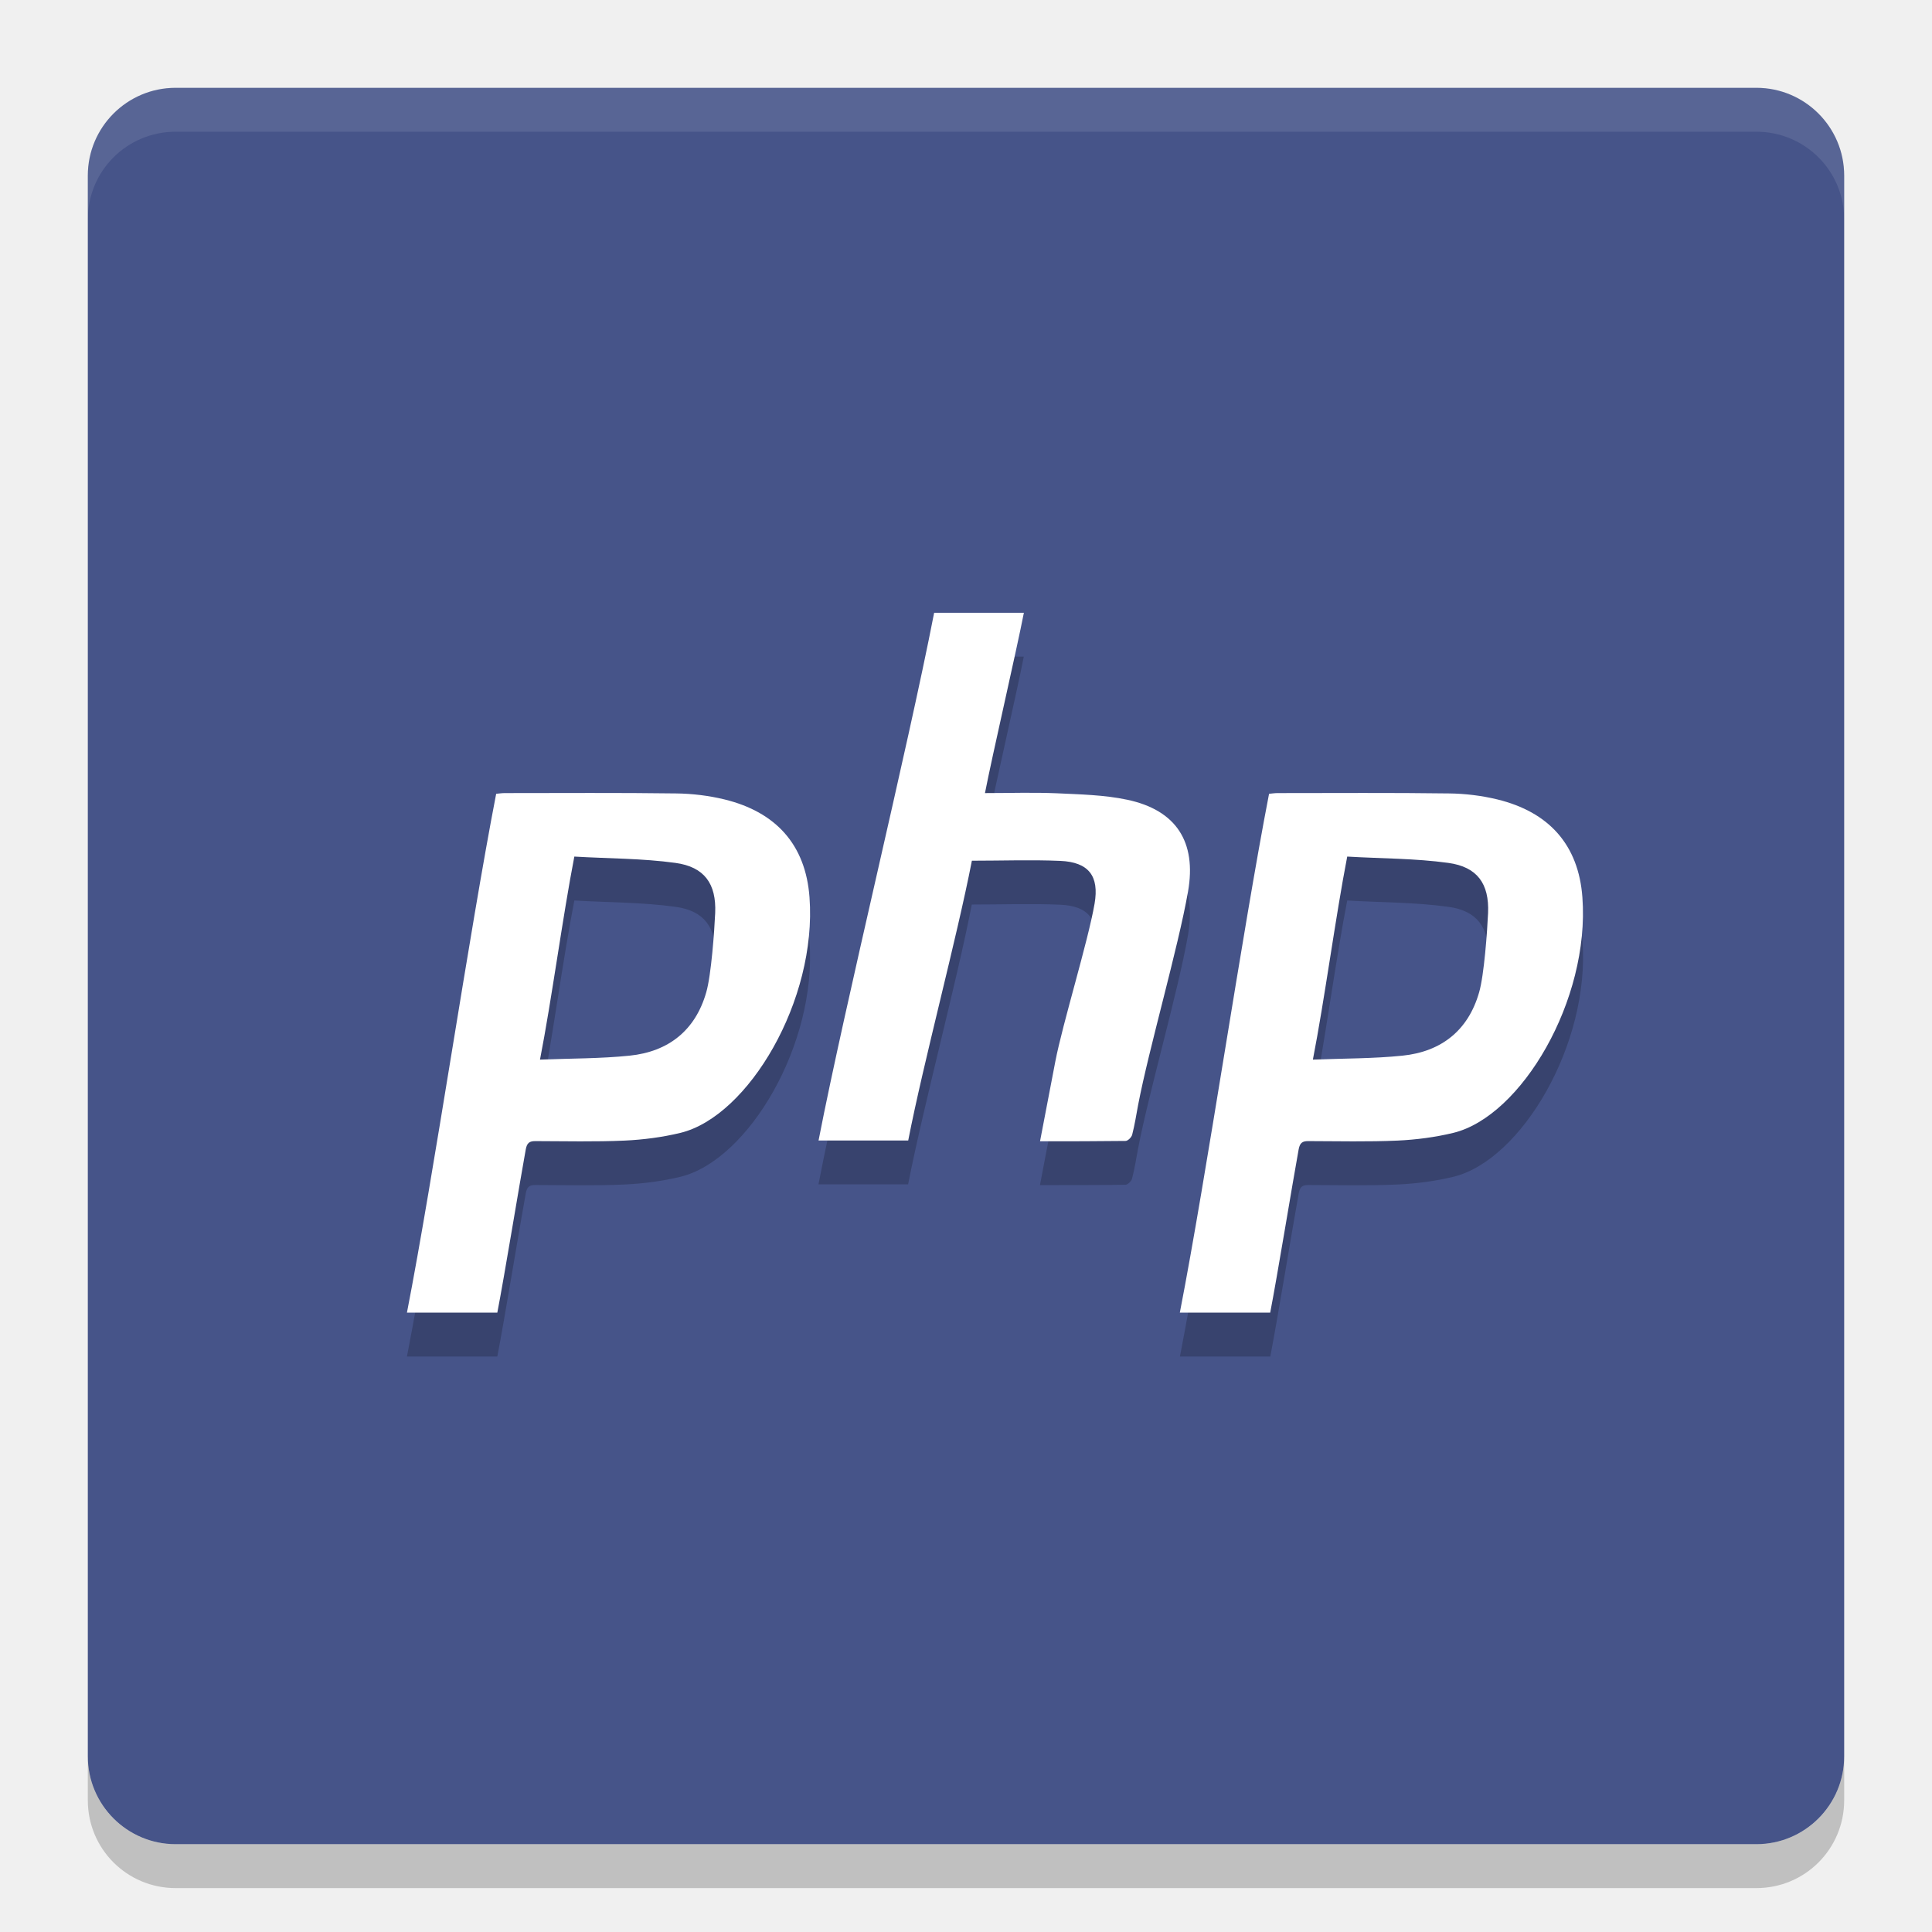
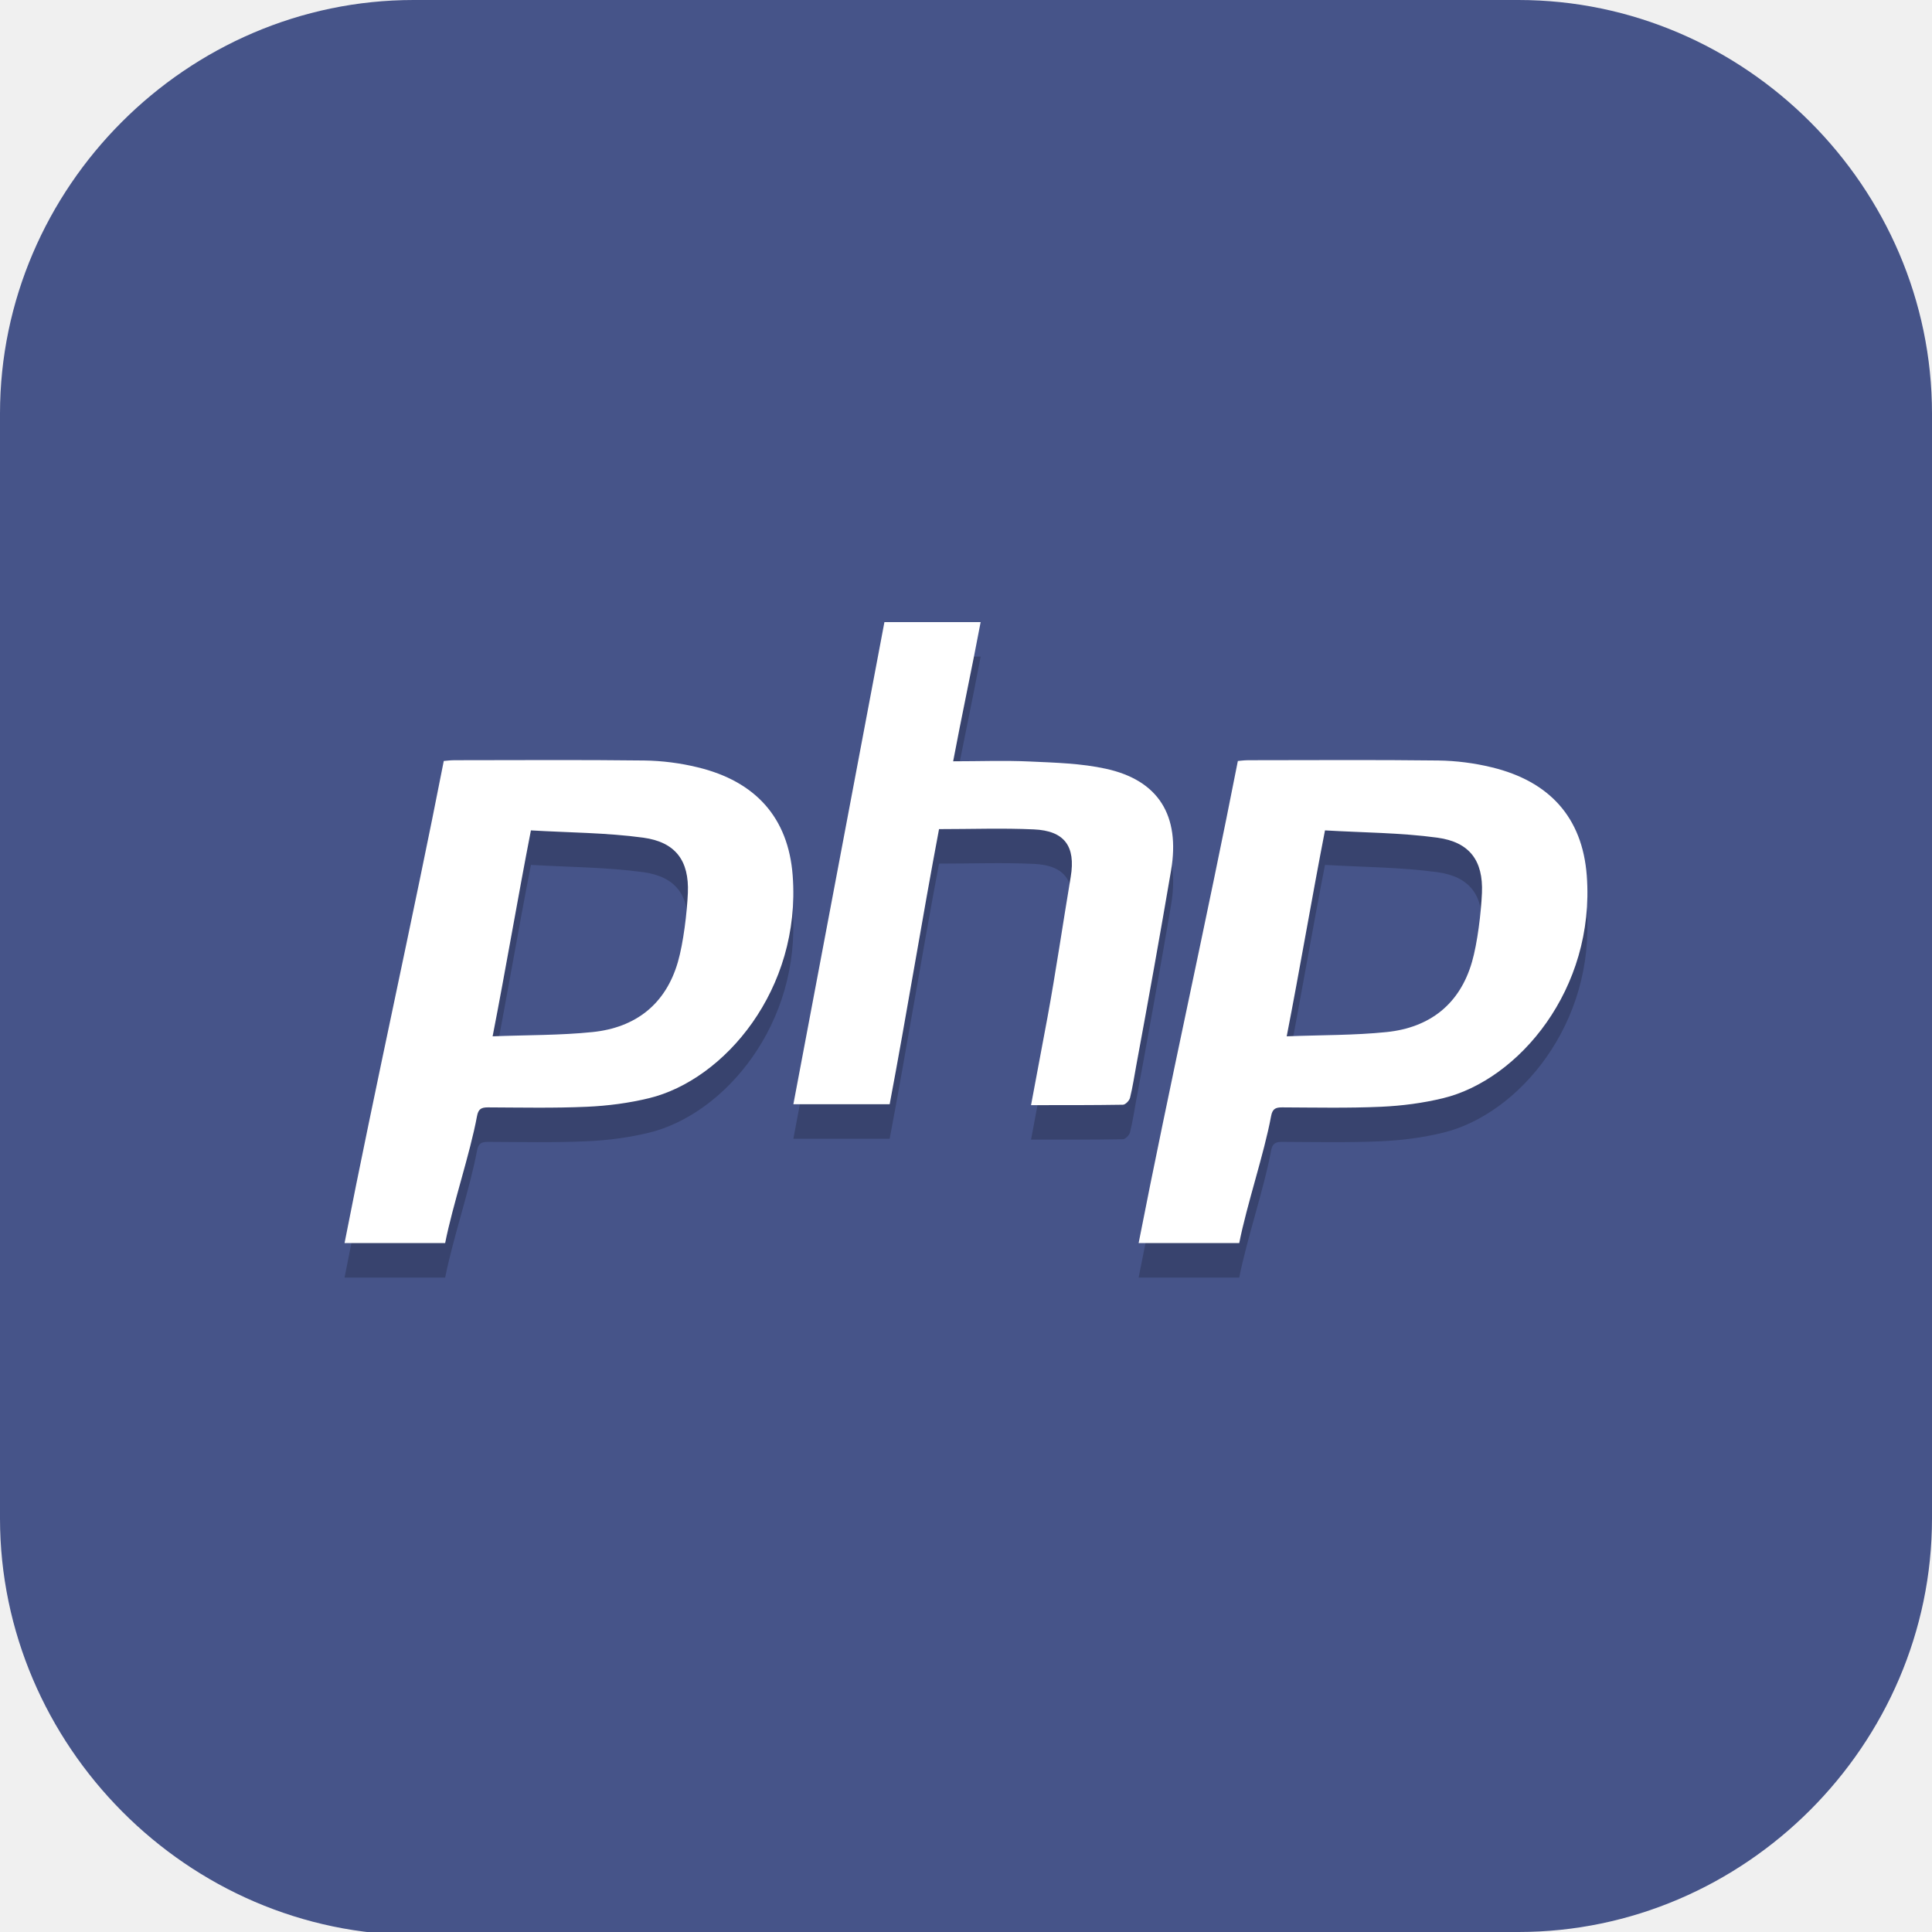
- <svg xmlns="http://www.w3.org/2000/svg" width="22" height="22" version="1">
-   <rect style="fill:#465489" width="20" height="20" x="1" y="1" rx="1" ry="1" />
-   <path style="opacity:0.1;fill:#ffffff" d="m 2,1 c -0.554,0 -1,0.446 -1,1 l 0,0.5 c 0,-0.554 0.446,-1 1,-1 l 18,0 c 0.554,0 1,0.446 1,1 l 0,-0.5 c 0,-0.554 -0.446,-1 -1,-1 L 2,1 Z" />
-   <path style="opacity:0.2" d="m 2,21.5 c -0.554,0 -1,-0.446 -1,-1 l 0,-0.5 c 0,0.554 0.446,1 1,1 l 18,0 c 0.554,0 1,-0.446 1,-1 l 0,0.5 c 0,0.554 -0.446,1 -1,1 l -18,0 z" />
-   <path style="opacity:0.2;isolation:isolate;fill-rule:evenodd" d="M 10.637,7.478 C 10.331,9.051 9.626,11.915 9.32,13.486 l 1.021,0 c 0.176,-0.902 0.552,-2.295 0.725,-3.186 0.348,0 0.677,-0.012 1.006,0.002 0.323,0.014 0.446,0.171 0.391,0.488 -0.075,0.434 -0.364,1.365 -0.447,1.797 -0.057,0.298 -0.114,0.596 -0.174,0.908 0.334,0 0.654,9.3e-5 0.975,-0.004 0.026,-10e-4 0.066,-0.041 0.074,-0.07 0.029,-0.112 0.047,-0.227 0.068,-0.34 0.123,-0.642 0.455,-1.784 0.568,-2.428 0.1,-0.568 -0.135,-0.929 -0.691,-1.047 -0.263,-0.056 -0.538,-0.061 -0.809,-0.074 -0.266,-0.011 -0.534,-0.002 -0.812,-0.002 0.082,-0.423 0.362,-1.635 0.443,-2.053 l -1.021,0 z M 5.748,9.531 c -0.032,0 -0.063,0.005 -0.098,0.008 -0.305,1.572 -0.71,4.336 -1.016,5.908 l 1.029,0 c 0.077,-0.394 0.254,-1.475 0.324,-1.859 0.014,-0.075 0.043,-0.095 0.113,-0.094 0.337,0.001 0.677,0.009 1.014,-0.006 0.213,-0.01 0.429,-0.038 0.635,-0.088 0.774,-0.189 1.556,-1.513 1.469,-2.682 -0.044,-0.599 -0.382,-0.972 -0.969,-1.115 -0.178,-0.043 -0.365,-0.066 -0.549,-0.068 -0.651,-0.009 -1.302,-0.004 -1.953,-0.004 z m 8.801,0 c -0.032,0 -0.063,0.005 -0.098,0.008 C 14.146,11.111 13.742,13.875 13.436,15.447 l 1.029,0 c 0.077,-0.394 0.254,-1.475 0.324,-1.859 0.014,-0.075 0.043,-0.095 0.113,-0.094 0.337,0.001 0.677,0.009 1.014,-0.006 0.213,-0.01 0.429,-0.038 0.635,-0.088 0.774,-0.189 1.556,-1.513 1.469,-2.682 -0.044,-0.599 -0.382,-0.972 -0.969,-1.115 -0.178,-0.043 -0.365,-0.066 -0.549,-0.068 -0.651,-0.009 -1.302,-0.004 -1.953,-0.004 z M 6.541,10.254 c 0.389,0.023 0.773,0.02 1.15,0.072 0.33,0.045 0.467,0.237 0.453,0.57 -0.009,0.203 -0.045,0.709 -0.102,0.904 -0.124,0.434 -0.431,0.676 -0.873,0.721 -0.33,0.034 -0.663,0.031 -1.02,0.045 0.133,-0.681 0.259,-1.633 0.391,-2.312 z m 8.801,0 c 0.389,0.023 0.773,0.02 1.15,0.072 0.33,0.045 0.467,0.237 0.453,0.57 -0.009,0.203 -0.045,0.709 -0.102,0.904 -0.124,0.434 -0.431,0.676 -0.873,0.721 -0.33,0.034 -0.663,0.031 -1.02,0.045 0.133,-0.681 0.259,-1.633 0.391,-2.312 z" />
-   <path style="isolation:isolate;fill:#ffffff;fill-rule:evenodd" d="m 10.637,6.979 c -0.306,1.573 -1.01,4.437 -1.316,6.008 l 1.021,0 c 0.176,-0.902 0.552,-2.295 0.725,-3.186 0.348,0 0.677,-0.012 1.006,0.002 0.323,0.014 0.446,0.171 0.391,0.488 -0.075,0.434 -0.364,1.365 -0.447,1.797 -0.057,0.298 -0.114,0.596 -0.174,0.908 0.334,0 0.654,9.3e-5 0.975,-0.004 0.026,-10e-4 0.066,-0.041 0.074,-0.07 0.029,-0.112 0.047,-0.227 0.068,-0.34 0.123,-0.642 0.455,-1.784 0.568,-2.428 0.1,-0.568 -0.135,-0.929 -0.691,-1.047 -0.263,-0.056 -0.538,-0.061 -0.809,-0.074 -0.266,-0.011 -0.534,-0.002 -0.812,-0.002 0.082,-0.423 0.362,-1.635 0.443,-2.053 l -1.021,0 z M 5.748,9.031 c -0.032,0 -0.063,0.005 -0.098,0.008 -0.305,1.572 -0.71,4.336 -1.016,5.908 l 1.029,0 c 0.077,-0.394 0.254,-1.475 0.324,-1.859 0.014,-0.075 0.043,-0.095 0.113,-0.094 0.337,0.001 0.677,0.009 1.014,-0.006 0.213,-0.01 0.429,-0.038 0.635,-0.088 0.774,-0.189 1.556,-1.513 1.469,-2.682 -0.044,-0.599 -0.382,-0.972 -0.969,-1.115 -0.178,-0.043 -0.365,-0.066 -0.549,-0.068 -0.651,-0.009 -1.302,-0.004 -1.953,-0.004 z m 8.801,0 c -0.032,0 -0.063,0.005 -0.098,0.008 -0.305,1.572 -0.71,4.336 -1.016,5.908 l 1.029,0 c 0.077,-0.394 0.254,-1.475 0.324,-1.859 0.014,-0.075 0.043,-0.095 0.113,-0.094 0.337,0.001 0.677,0.009 1.014,-0.006 0.213,-0.01 0.429,-0.038 0.635,-0.088 0.774,-0.189 1.556,-1.513 1.469,-2.682 -0.044,-0.599 -0.382,-0.972 -0.969,-1.115 -0.178,-0.043 -0.365,-0.066 -0.549,-0.068 -0.651,-0.009 -1.302,-0.004 -1.953,-0.004 z M 6.541,9.754 c 0.389,0.023 0.773,0.02 1.15,0.072 0.33,0.045 0.467,0.237 0.453,0.57 -0.009,0.203 -0.045,0.709 -0.102,0.904 -0.124,0.434 -0.431,0.676 -0.873,0.721 -0.33,0.034 -0.663,0.031 -1.02,0.045 0.133,-0.681 0.259,-1.633 0.391,-2.312 z m 8.801,0 c 0.389,0.023 0.773,0.02 1.15,0.072 0.33,0.045 0.467,0.237 0.453,0.57 -0.009,0.203 -0.045,0.709 -0.102,0.904 -0.124,0.434 -0.431,0.676 -0.873,0.721 -0.33,0.034 -0.663,0.031 -1.02,0.045 0.133,-0.681 0.259,-1.633 0.391,-2.312 z" />
+ <svg xmlns="http://www.w3.org/2000/svg" id="_图层_1" version="1.1" viewBox="0 0 64 64" width="22" height="22" xml:space="preserve">
+   <defs id="defs6">
+     <style id="style1">
+       .st0 {
+         fill-opacity: .5;
+       }
+ 
+       .st0, .st1, .st2, .st3, .st4, .st5, .st6, .st7 {
+         fill: #fff;
+       }
+ 
+       .st8 {
+         fill: #133c9a;
+       }
+ 
+       .st2, .st9 {
+         display: none;
+       }
+ 
+       .st3 {
+         fill-opacity: .2;
+       }
+ 
+       .st4 {
+         fill-opacity: .9;
+       }
+ 
+       .st10 {
+         fill: #3370ff;
+       }
+ 
+       .st11 {
+         fill: url(#_未命名的渐变_3);
+       }
+ 
+       .st12 {
+         fill: url(#_未命名的渐变);
+       }
+ 
+       .st5 {
+         fill-opacity: .3;
+       }
+ 
+       .st6 {
+         fill-opacity: 0;
+       }
+ 
+       .st7 {
+         fill-opacity: .7;
+       }
+ 
+       .st13 {
+         fill: #00d6b9;
+       }
+ 
+       .st14 {
+         fill: url(#_未命名的渐变_2);
+       }
+     </style>
+     <radialGradient id="_未命名的渐变" data-name="未命名的渐变" cx="123.9" cy="-40.2" fx="123.9" fy="-40.2" r="59.4" gradientTransform="translate(-26.8 25.5) scale(.6 -.7)" gradientUnits="userSpaceOnUse">
+       <stop offset="0" stop-color="#db202e" id="stop1" />
+       <stop offset="1" stop-color="#e01b24" id="stop2" />
+     </radialGradient>
+     <radialGradient id="_未命名的渐变_2" data-name="未命名的渐变 2" cx="67.6" cy="26.8" fx="67.6" fy="26.8" r="105.2" gradientTransform="translate(-26.6 25.3) scale(.6 -.7)" gradientUnits="userSpaceOnUse">
+       <stop offset="0" stop-color="#ffb648" id="stop3" />
+       <stop offset="1" stop-color="#ff7800" stop-opacity="0" id="stop4" />
+     </radialGradient>
+     <radialGradient id="_未命名的渐变_3" data-name="未命名的渐变 3" cx="61.7" cy="18.6" fx="61.7" fy="18.6" r="68" gradientTransform="translate(-26.8 25.8) scale(.6 -.7)" gradientUnits="userSpaceOnUse">
+       <stop offset="0" stop-color="#c64600" id="stop5" />
+       <stop offset="1" stop-color="#a51d2d" id="stop6" />
+     </radialGradient>
+   </defs>
+   <path class="st1" d="M47.5,64.1H13.8c-7.6,0-13.8-6.3-13.8-13.8V13.7C0,6.2,6.2,0,13.7,0h36.6c7.5,0,13.7,6.2,13.7,13.7v36.6c0,7.5-6.2,13.7-13.7,13.7h-2.9.1Z" id="path6" style="fill:#465489;fill-opacity:1" />
+   <g id="g26" transform="matrix(1.143693,0,0,1.142813,-4.598162,-4.533241)">
+     <path style="opacity:0.2;isolation:isolate;fill-rule:evenodd" d="M 29.637,23 C 28.802,27.432 27.834,32.546 27,36.975 h 2.789 C 30.27,34.432 30.744,31.513 31.219,29 c 0.949,0 1.849,-0.033 2.746,0.008 0.882,0.039 1.217,0.482 1.068,1.377 -0.205,1.22 -0.445,2.837 -0.67,4.055 -0.156,0.84 -0.315,1.681 -0.479,2.561 0.913,-2e-6 1.788,0.002 2.662,-0.012 0.071,-0.001 0.185,-0.118 0.205,-0.201 0.078,-0.313 0.125,-0.637 0.184,-0.955 0.336,-1.81 0.695,-3.817 1.004,-5.631 0.272,-1.601 -0.368,-2.619 -1.885,-2.951 -0.718,-0.158 -1.47,-0.177 -2.207,-0.211 -0.729,-0.034 -1.461,-0.006 -2.219,-0.006 C 31.851,25.842 32.204,24.18 32.424,23 Z m -12.488,4.004 c -0.089,0 -0.179,0.013 -0.275,0.021 C 16.008,31.455 14.865,36.569 14,41 h 2.914 c 0.219,-1.113 0.722,-2.592 0.922,-3.676 0.038,-0.209 0.122,-0.259 0.318,-0.258 0.957,0.004 1.917,0.025 2.871,-0.018 0.602,-0.027 1.208,-0.106 1.793,-0.248 2.191,-0.533 4.409,-3.159 4.162,-6.453 -0.126,-1.689 -1.086,-2.734 -2.746,-3.137 -0.506,-0.124 -1.035,-0.192 -1.555,-0.199 -1.844,-0.023 -3.688,-0.008 -5.531,-0.008 z m 23,0 c -0.089,0 -0.179,0.013 -0.275,0.021 C 39.008,31.455 37.865,36.569 37,41 h 2.914 c 0.219,-1.113 0.722,-2.592 0.922,-3.676 0.038,-0.209 0.122,-0.259 0.318,-0.258 0.957,0.004 1.917,0.025 2.871,-0.018 0.602,-0.027 1.208,-0.106 1.793,-0.248 2.191,-0.533 4.409,-3.159 4.162,-6.453 -0.126,-1.689 -1.086,-2.734 -2.746,-3.137 -0.506,-0.124 -1.035,-0.192 -1.555,-0.199 -1.844,-0.023 -3.688,-0.008 -5.531,-0.008 z m -20.75,2.033 c 1.102,0.065 2.188,0.066 3.254,0.211 0.933,0.128 1.331,0.665 1.291,1.604 -0.025,0.572 -0.13,1.451 -0.289,2 -0.353,1.223 -1.223,1.903 -2.475,2.031 -0.935,0.096 -1.882,0.084 -2.891,0.123 0.375,-1.919 0.736,-4.055 1.109,-5.969 z m 23,0 c 1.102,0.065 2.188,0.066 3.254,0.211 0.933,0.128 1.331,0.665 1.291,1.604 -0.025,0.572 -0.13,1.451 -0.289,2 -0.353,1.223 -1.223,1.903 -2.475,2.031 -0.935,0.096 -1.882,0.084 -2.891,0.123 0.375,-1.919 0.736,-4.055 1.109,-5.969 z" id="path2" />
+     <path style="isolation:isolate;fill:#ffffff;fill-rule:evenodd" d="M 29.637,22 C 28.802,26.432 27.834,31.546 27,35.975 h 2.789 C 30.27,33.432 30.744,30.513 31.219,28 c 0.949,0 1.849,-0.033 2.746,0.008 0.882,0.039 1.217,0.482 1.068,1.377 -0.205,1.22 -0.445,2.837 -0.67,4.055 -0.156,0.84 -0.315,1.681 -0.479,2.561 0.913,-2e-6 1.788,0.002 2.662,-0.012 0.071,-0.001 0.185,-0.118 0.205,-0.201 0.078,-0.313 0.125,-0.637 0.184,-0.955 0.336,-1.81 0.695,-3.817 1.004,-5.631 0.272,-1.601 -0.368,-2.619 -1.885,-2.951 -0.718,-0.158 -1.47,-0.177 -2.207,-0.211 -0.729,-0.034 -1.461,-0.006 -2.219,-0.006 C 31.851,24.842 32.204,23.18 32.424,22 Z m -12.488,4.004 c -0.089,0 -0.179,0.013 -0.275,0.021 C 16.008,30.455 14.865,35.569 14,40 h 2.914 c 0.219,-1.113 0.722,-2.592 0.922,-3.676 0.038,-0.209 0.122,-0.259 0.318,-0.258 0.957,0.004 1.917,0.025 2.871,-0.018 0.602,-0.027 1.208,-0.106 1.793,-0.248 2.191,-0.533 4.409,-3.159 4.162,-6.453 -0.126,-1.689 -1.086,-2.734 -2.746,-3.137 -0.506,-0.124 -1.035,-0.192 -1.555,-0.199 -1.844,-0.023 -3.688,-0.008 -5.531,-0.008 z m 23,0 c -0.089,0 -0.179,0.013 -0.275,0.021 C 39.008,30.455 37.865,35.569 37,40 h 2.914 c 0.219,-1.113 0.722,-2.592 0.922,-3.676 0.038,-0.209 0.122,-0.259 0.318,-0.258 0.957,0.004 1.917,0.025 2.871,-0.018 0.602,-0.027 1.208,-0.106 1.793,-0.248 2.191,-0.533 4.409,-3.159 4.162,-6.453 -0.126,-1.689 -1.086,-2.734 -2.746,-3.137 -0.506,-0.124 -1.035,-0.192 -1.555,-0.199 -1.844,-0.023 -3.688,-0.008 -5.531,-0.008 z m -20.75,2.033 c 1.102,0.065 2.188,0.066 3.254,0.211 0.933,0.128 1.331,0.665 1.291,1.604 -0.025,0.572 -0.13,1.451 -0.289,2 -0.353,1.223 -1.223,1.903 -2.475,2.031 -0.935,0.096 -1.882,0.084 -2.891,0.123 0.375,-1.919 0.736,-4.055 1.109,-5.969 z m 23,0 c 1.102,0.065 2.188,0.066 3.254,0.211 0.933,0.128 1.331,0.665 1.291,1.604 -0.025,0.572 -0.13,1.451 -0.289,2 -0.353,1.223 -1.223,1.903 -2.475,2.031 -0.935,0.096 -1.882,0.084 -2.891,0.123 0.375,-1.919 0.736,-4.055 1.109,-5.969 z" id="path3" />
+   </g>
</svg>
